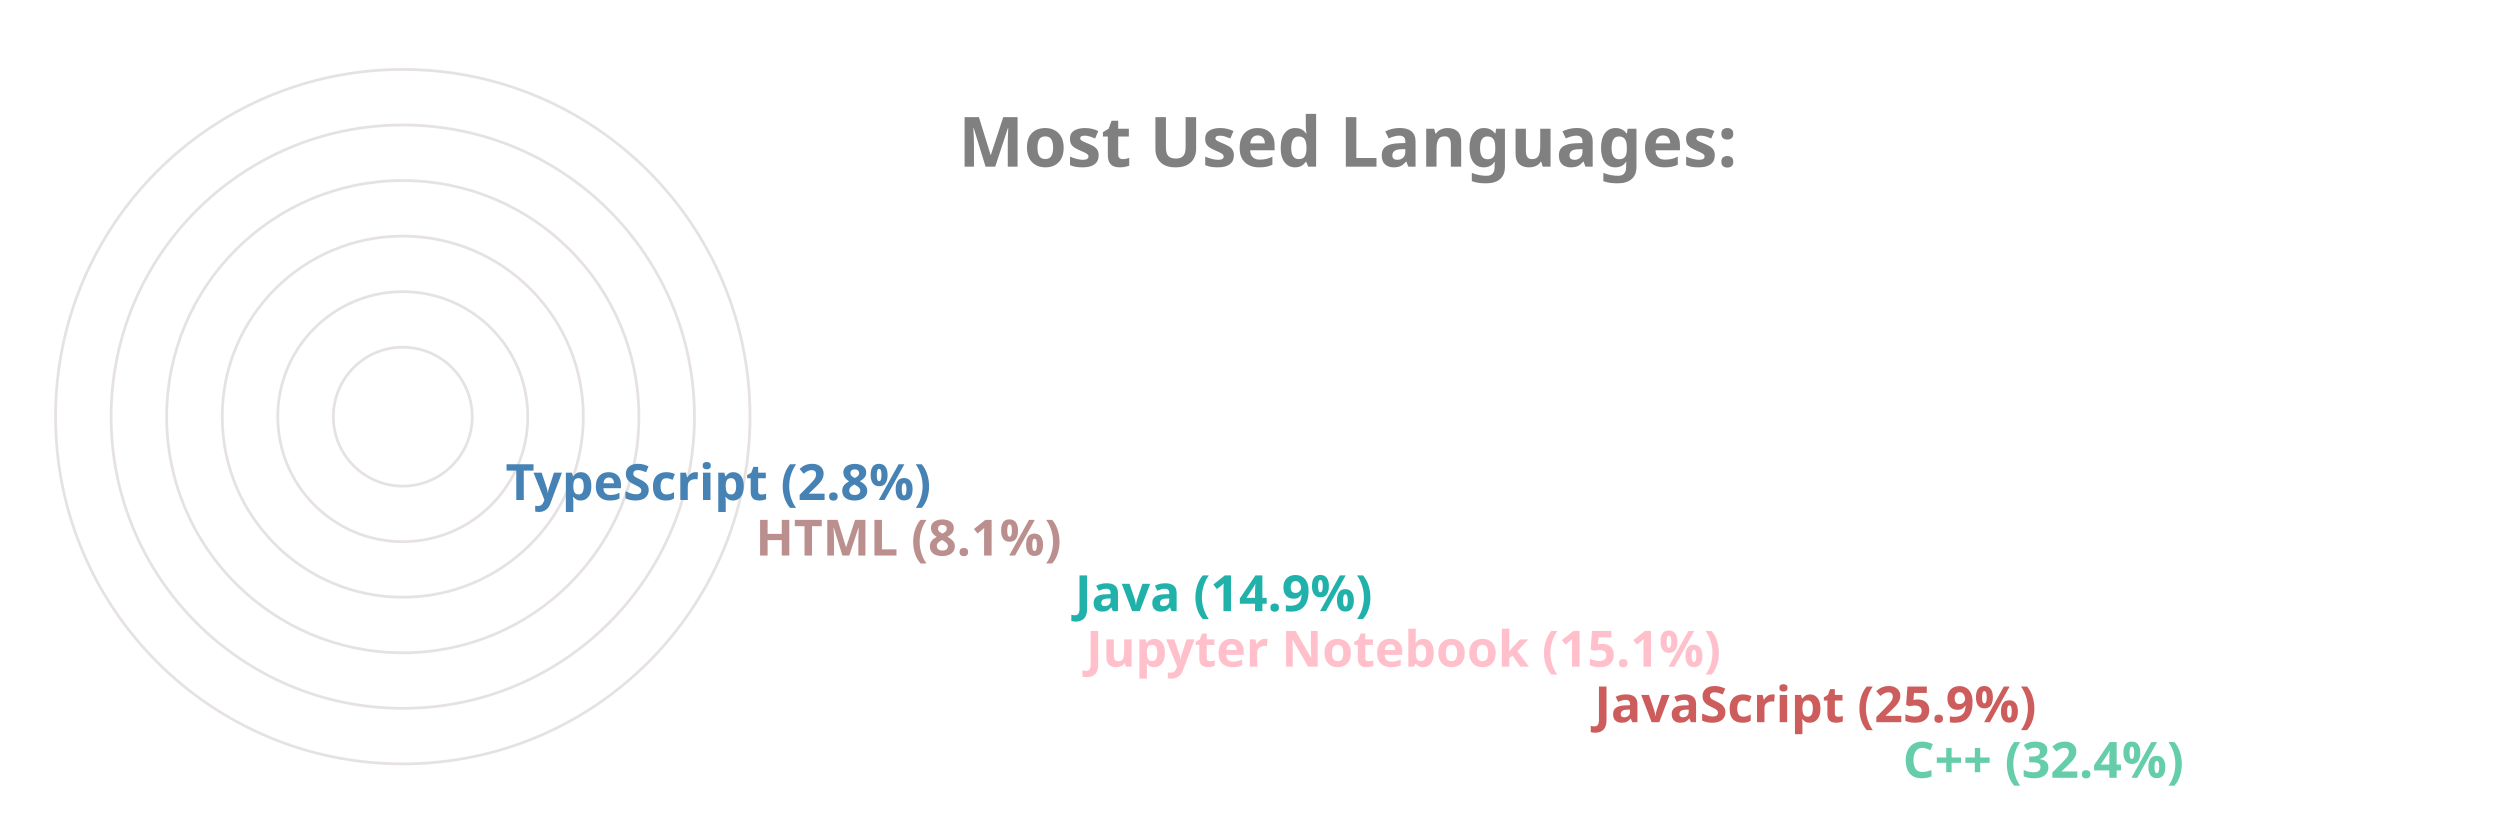
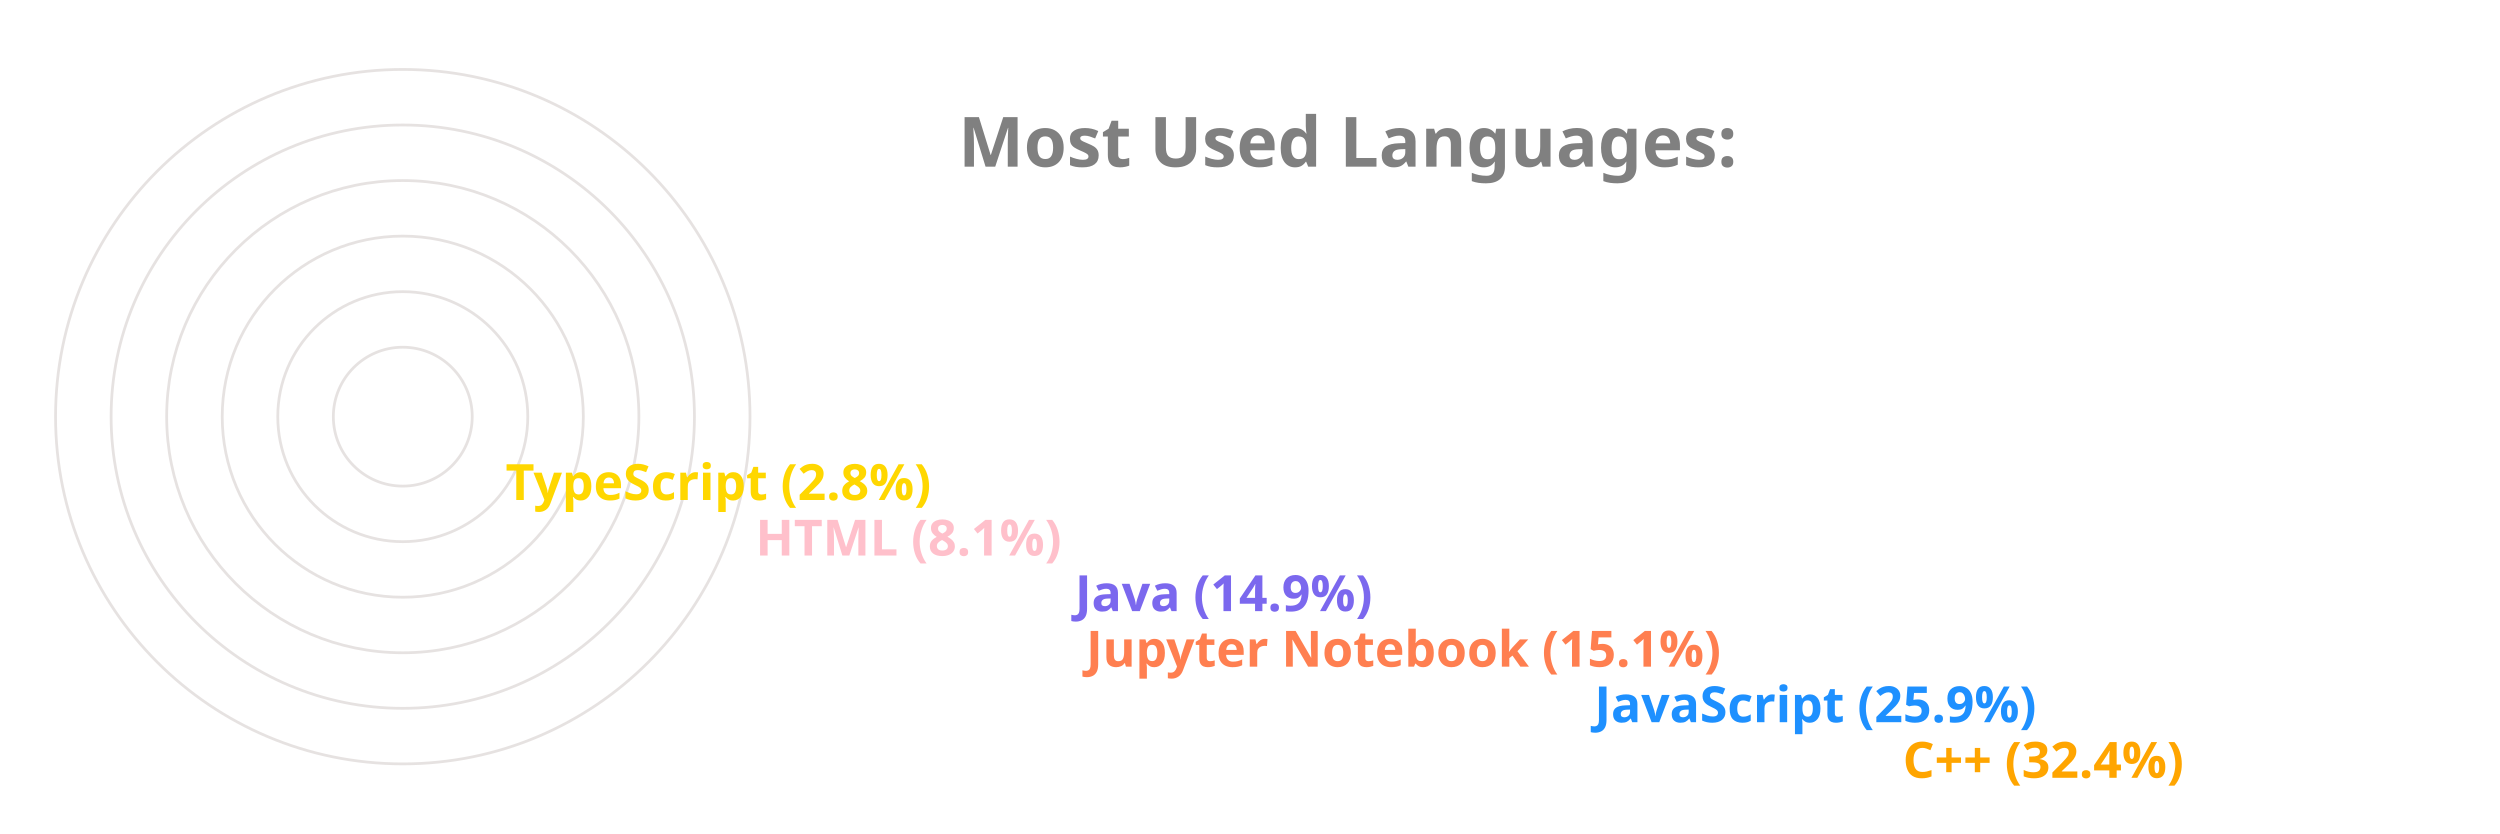
<svg xmlns="http://www.w3.org/2000/svg" viewBox="0 0 650 300" height="200px" width="600px">
  <style>
		.label {
			font: bold 25px sans-serif;
			color: #404040;
			-webkit-text-stroke: 1px white;
	  	}
		.name {
			font: bold 18px sans-serif;
			color: #404040;
	  	}

		.line {
			stroke-dasharray: 1000;
			stroke-dashoffset: 1000;
			animation: dash 3.5s ease-in-out forwards;	
			animation-iteration-count: infinite;
			animation-direction: alternate-reverse;
		}

		.path {
			stroke-dasharray: 1000;
			stroke-dashoffset: 1000;
			animation: dash 3.5s ease-in-out forwards;	
			animation-iteration-count: infinite;
			animation-direction: alternate-reverse;
		}
		  
		@keyframes dash {
			to {
				stroke-dashoffset: 0;
			}
		}

	</style>
  <g stroke="#E6E2E1" fill="none" stroke-width="1">
    <circle cx="20" cy="150" r="125" />
    <circle cx="20" cy="150" r="105" />
    <circle cx="20" cy="150" r="85" />
    <circle cx="20" cy="150" r="65" />
    <circle cx="20" cy="150" r="45" />
    <circle cx="20" cy="150" r="25" />
  </g>
  <g fill="none" stroke-width="20" class="line">
-     <line x2="550" y2="275" x1="20" y1="275" stroke="MediumAquaMarine" />
-     <line x2="439" y2="255" x1="20" y1="255" stroke="IndianRed" />
-     <line x2="256" y2="235" x1="20" y1="235" stroke="Pink" />
-     <line x2="252" y2="215" x1="20" y1="215" stroke="LightSeaGreen" />
-     <line x2="137" y2="195" x1="20" y1="195" stroke="RosyBrown" />
-     <line x2="47" y2="175" x1="20" y1="175" stroke="SteelBlue" />
+     <line x2="550" y2="275" x1="20" y1="275" stroke="Orange" />
+     <line x2="439" y2="255" x1="20" y1="255" stroke="DodgerBlue" />
+     <line x2="256" y2="235" x1="20" y1="235" stroke="Coral" />
+     <line x2="252" y2="215" x1="20" y1="215" stroke="MediumSlateBlue" />
+     <line x2="137" y2="195" x1="20" y1="195" stroke="Pink" />
+     <line x2="47" y2="175" x1="20" y1="175" stroke="Gold" />
  </g>
  <g fill="none" stroke-width="20" stroke-linecap="round" class="path">
-     <path d="M 20 275 A 125 125 45 0 1 -86 83" stroke="MediumAquaMarine" />
-     <path d="M 20 255 A 105 105 45 0 1 -74 103" stroke="IndianRed" />
-     <path d="M 20 235 A 85 85 45 0 1 -62 128" stroke="Pink" />
-     <path d="M 20 215 A 65 65 45 0 1 -42 133" stroke="LightSeaGreen" />
-     <path d="M 20 195 A 45 45 45 0 1 -24 143" stroke="RosyBrown" />
-     <path d="M 20 175 A 25 25 45 0 1 -4 148" stroke="SteelBlue" />
+     <path d="M 20 275 A 125 125 45 0 1 -86 83" stroke="Orange" />
+     <path d="M 20 255 A 105 105 45 0 1 -74 103" stroke="DodgerBlue" />
+     <path d="M 20 235 A 85 85 45 0 1 -62 128" stroke="Coral" />
+     <path d="M 20 215 A 65 65 45 0 1 -42 133" stroke="MediumSlateBlue" />
+     <path d="M 20 195 A 45 45 45 0 1 -24 143" stroke="Pink" />
+     <path d="M 20 175 A 25 25 45 0 1 -4 148" stroke="Gold" />
  </g>
  <g class="name">
-     <text x="560" y="280" fill="MediumAquaMarine">C++ (32.4%)</text>
-     <text x="449" y="260" fill="IndianRed">JavaScript (25.9%)</text>
-     <text x="266" y="240" fill="Pink">Jupyter Notebook (15.1%)</text>
-     <text x="262" y="220" fill="LightSeaGreen">Java (14.9%)</text>
-     <text x="147" y="200" fill="RosyBrown">HTML (8.1%)</text>
-     <text x="57" y="180" fill="SteelBlue">TypeScript (2.8%)</text>
+     <text x="560" y="280" fill="Orange">C++ (32.4%)</text>
+     <text x="449" y="260" fill="DodgerBlue">JavaScript (25.9%)</text>
+     <text x="266" y="240" fill="Coral">Jupyter Notebook (15.1%)</text>
+     <text x="262" y="220" fill="MediumSlateBlue">Java (14.9%)</text>
+     <text x="147" y="200" fill="Pink">HTML (8.1%)</text>
+     <text x="57" y="180" fill="Gold">TypeScript (2.8%)</text>
  </g>
  <g class="label">
    <text x="220" y="60" fill="grey">Most Used Languages:</text>
  </g>
</svg>
